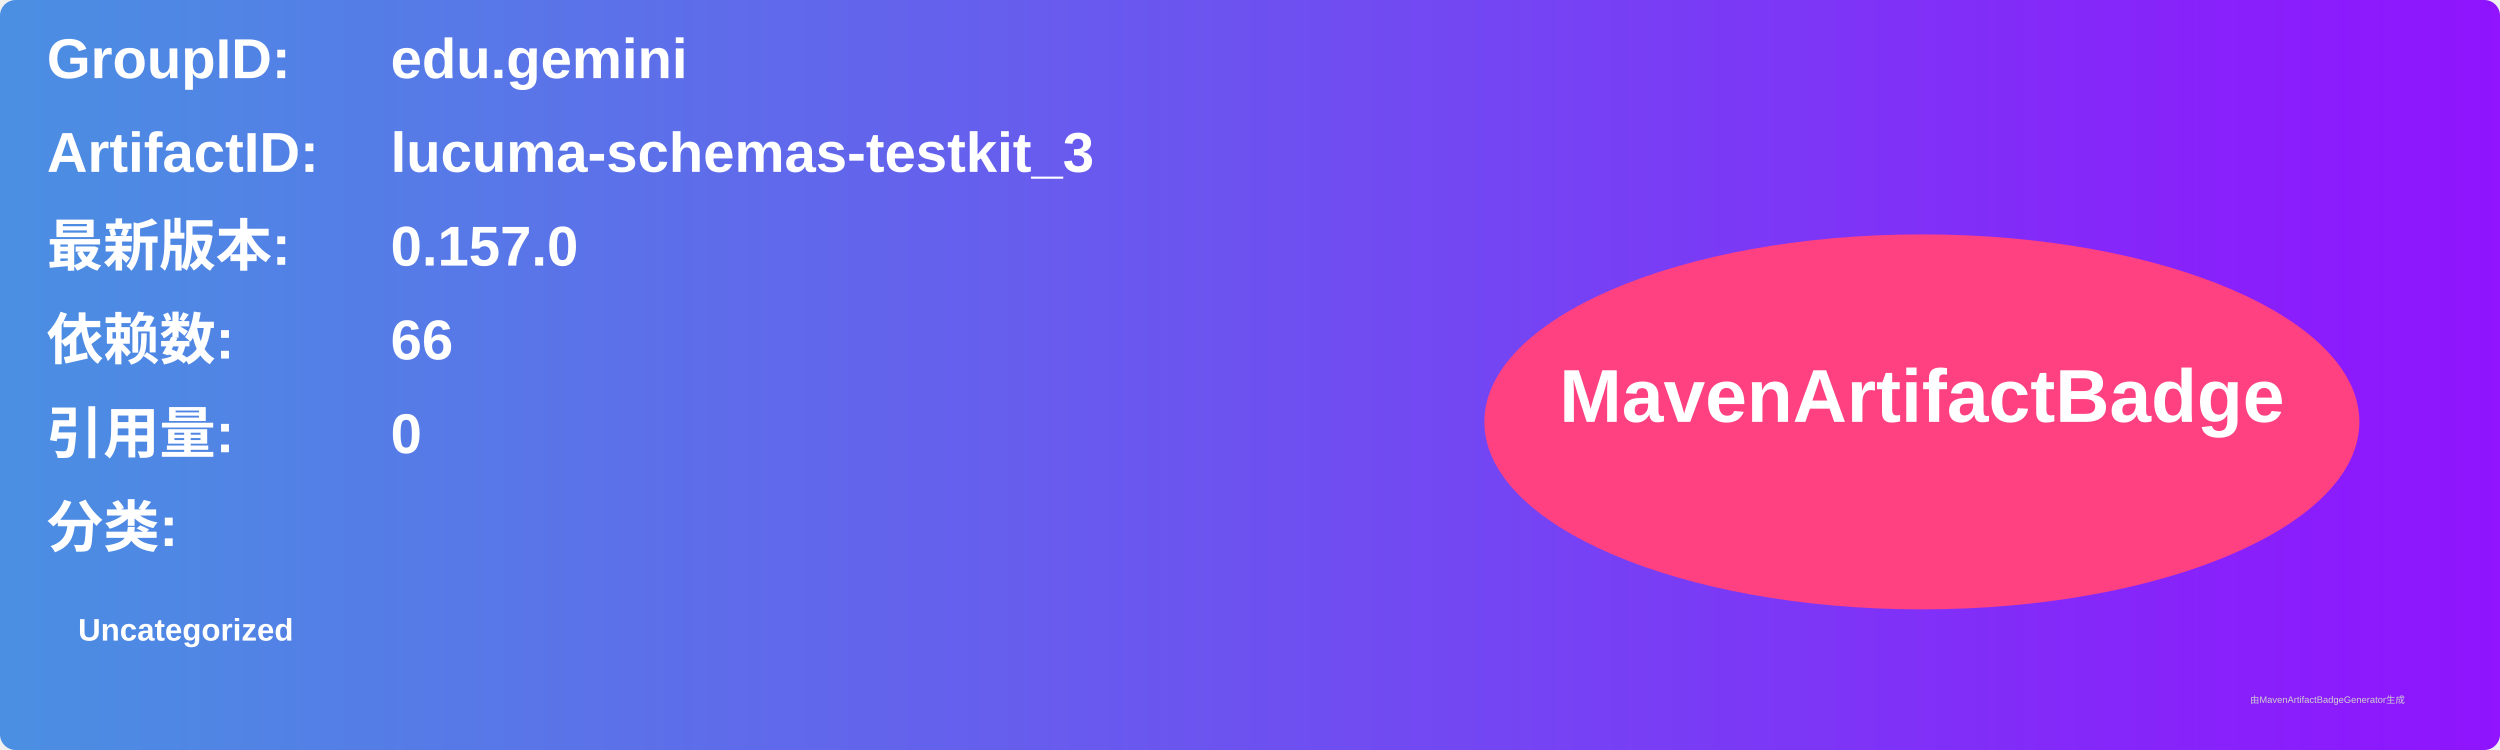
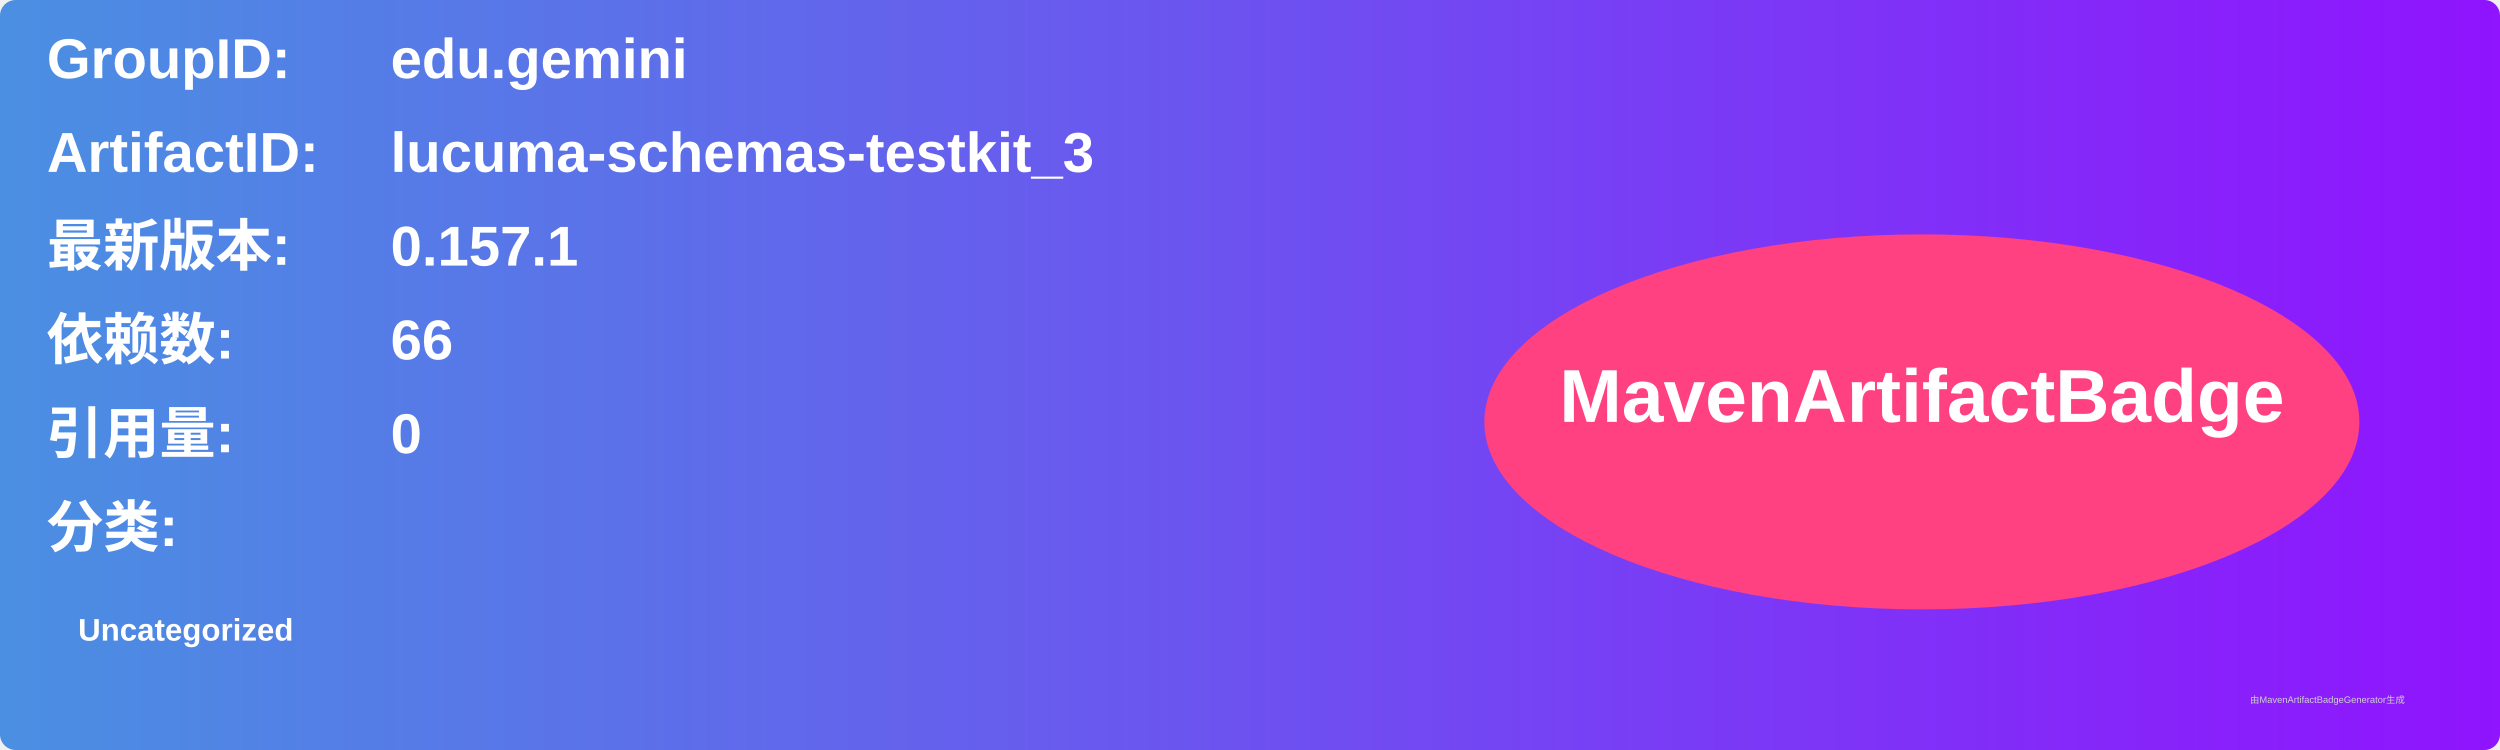
<svg xmlns="http://www.w3.org/2000/svg" width="800" height="240" viewBox="0 0 800 240">
  <linearGradient id="grad" x1="0%" y1="0%" x2="100%" y2="0%">
    <stop offset="0%" stop-color="#4a90e2" />
    <stop offset="100%" stop-color="#9013fe" />
  </linearGradient>
  <rect width="100%" height="100%" rx="5" ry="5" fill="url(#grad)" />
  <g transform="translate(15, 15)">
    <text x="0" y="10" font-family="Arial" font-size="18" fill="white" font-weight="bold" width="260">GroupID:</text>
    <text x="110" y="10" font-family="Arial" font-size="18" fill="white" font-weight="bold" width="460">edu.gemini</text>
    <text x="0" y="40" font-family="Arial" font-size="18" fill="white" font-weight="bold" width="260">ArtifactID:</text>
    <text x="110" y="40" font-family="Arial" font-size="18" fill="white" font-weight="bold" width="460">lucuma-schemas-testkit_3</text>
    <text x="0" y="70" font-family="Arial" font-size="18" fill="white" font-weight="bold">最新版本:</text>
    <text x="110" y="70" font-family="Arial" font-size="18" fill="white" font-weight="bold">
-       <tspan font-weight="bold">0.157.0</tspan>
+       <tspan font-weight="bold">0.157.1</tspan>
    </text>
    <text x="0" y="100" font-family="Arial" font-size="18" fill="white" font-weight="bold">依赖数: </text>
    <text x="110" y="100" font-family="Arial" font-size="18" fill="white">
      <tspan font-weight="bold">66</tspan>
    </text>
    <text x="0" y="130" font-family="Arial" font-size="18" fill="white" font-weight="bold">引用量: </text>
    <text x="110" y="130" font-family="Arial" font-size="18" fill="white">
      <tspan font-weight="bold">0</tspan>
    </text>
    <text x="0" y="160" font-family="Arial" font-size="18" fill="white" font-weight="bold">分类:</text>
    <text x="10" y="190" font-family="Arial" font-size="10" fill="white">
      <tspan font-weight="bold">Uncategorized</tspan>
    </text>
    <ellipse cx="600" cy="120" rx="140" ry="60" fill="#ff4081" />
    <text x="600" y="120" text-anchor="middle" font-family="Arial" font-size="24" fill="white" font-weight="bold">MavenArtifactBadge</text>
  </g>
  <text x="720" y="225" font-family="Arial" font-size="3" fill="#d0d0d0">由MavenArtifactBadgeGenerator生成</text>
</svg>
